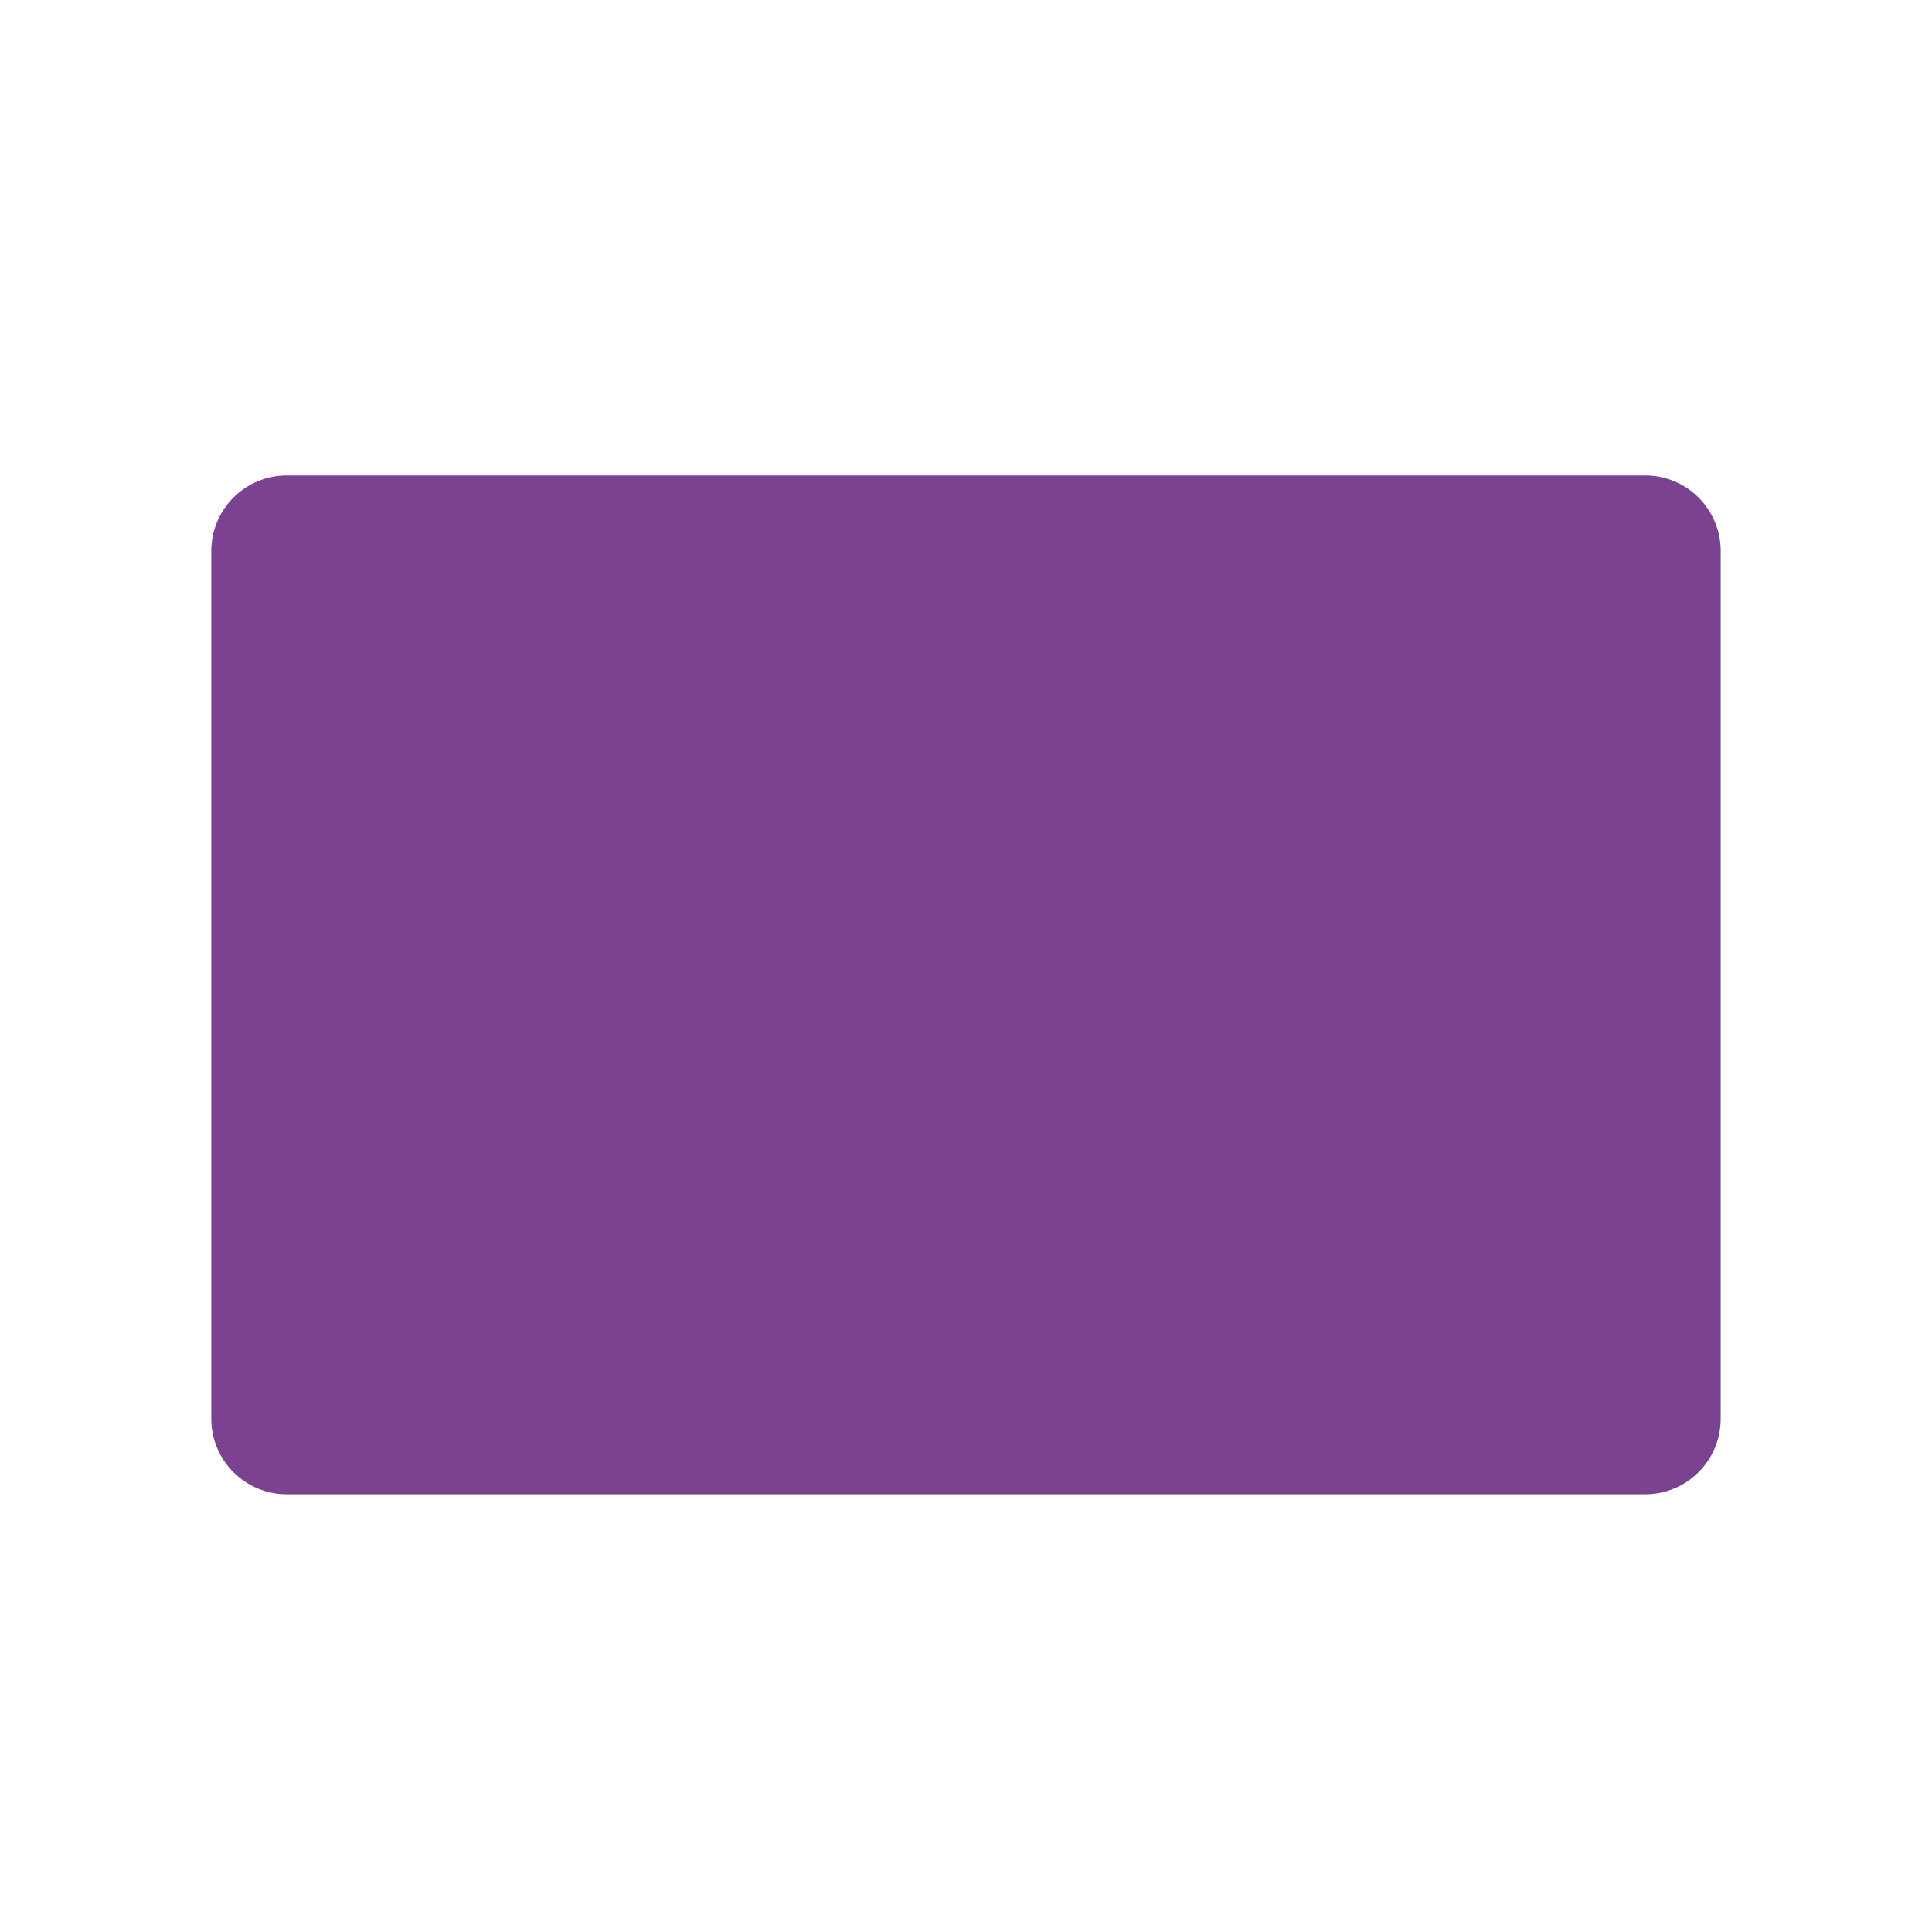
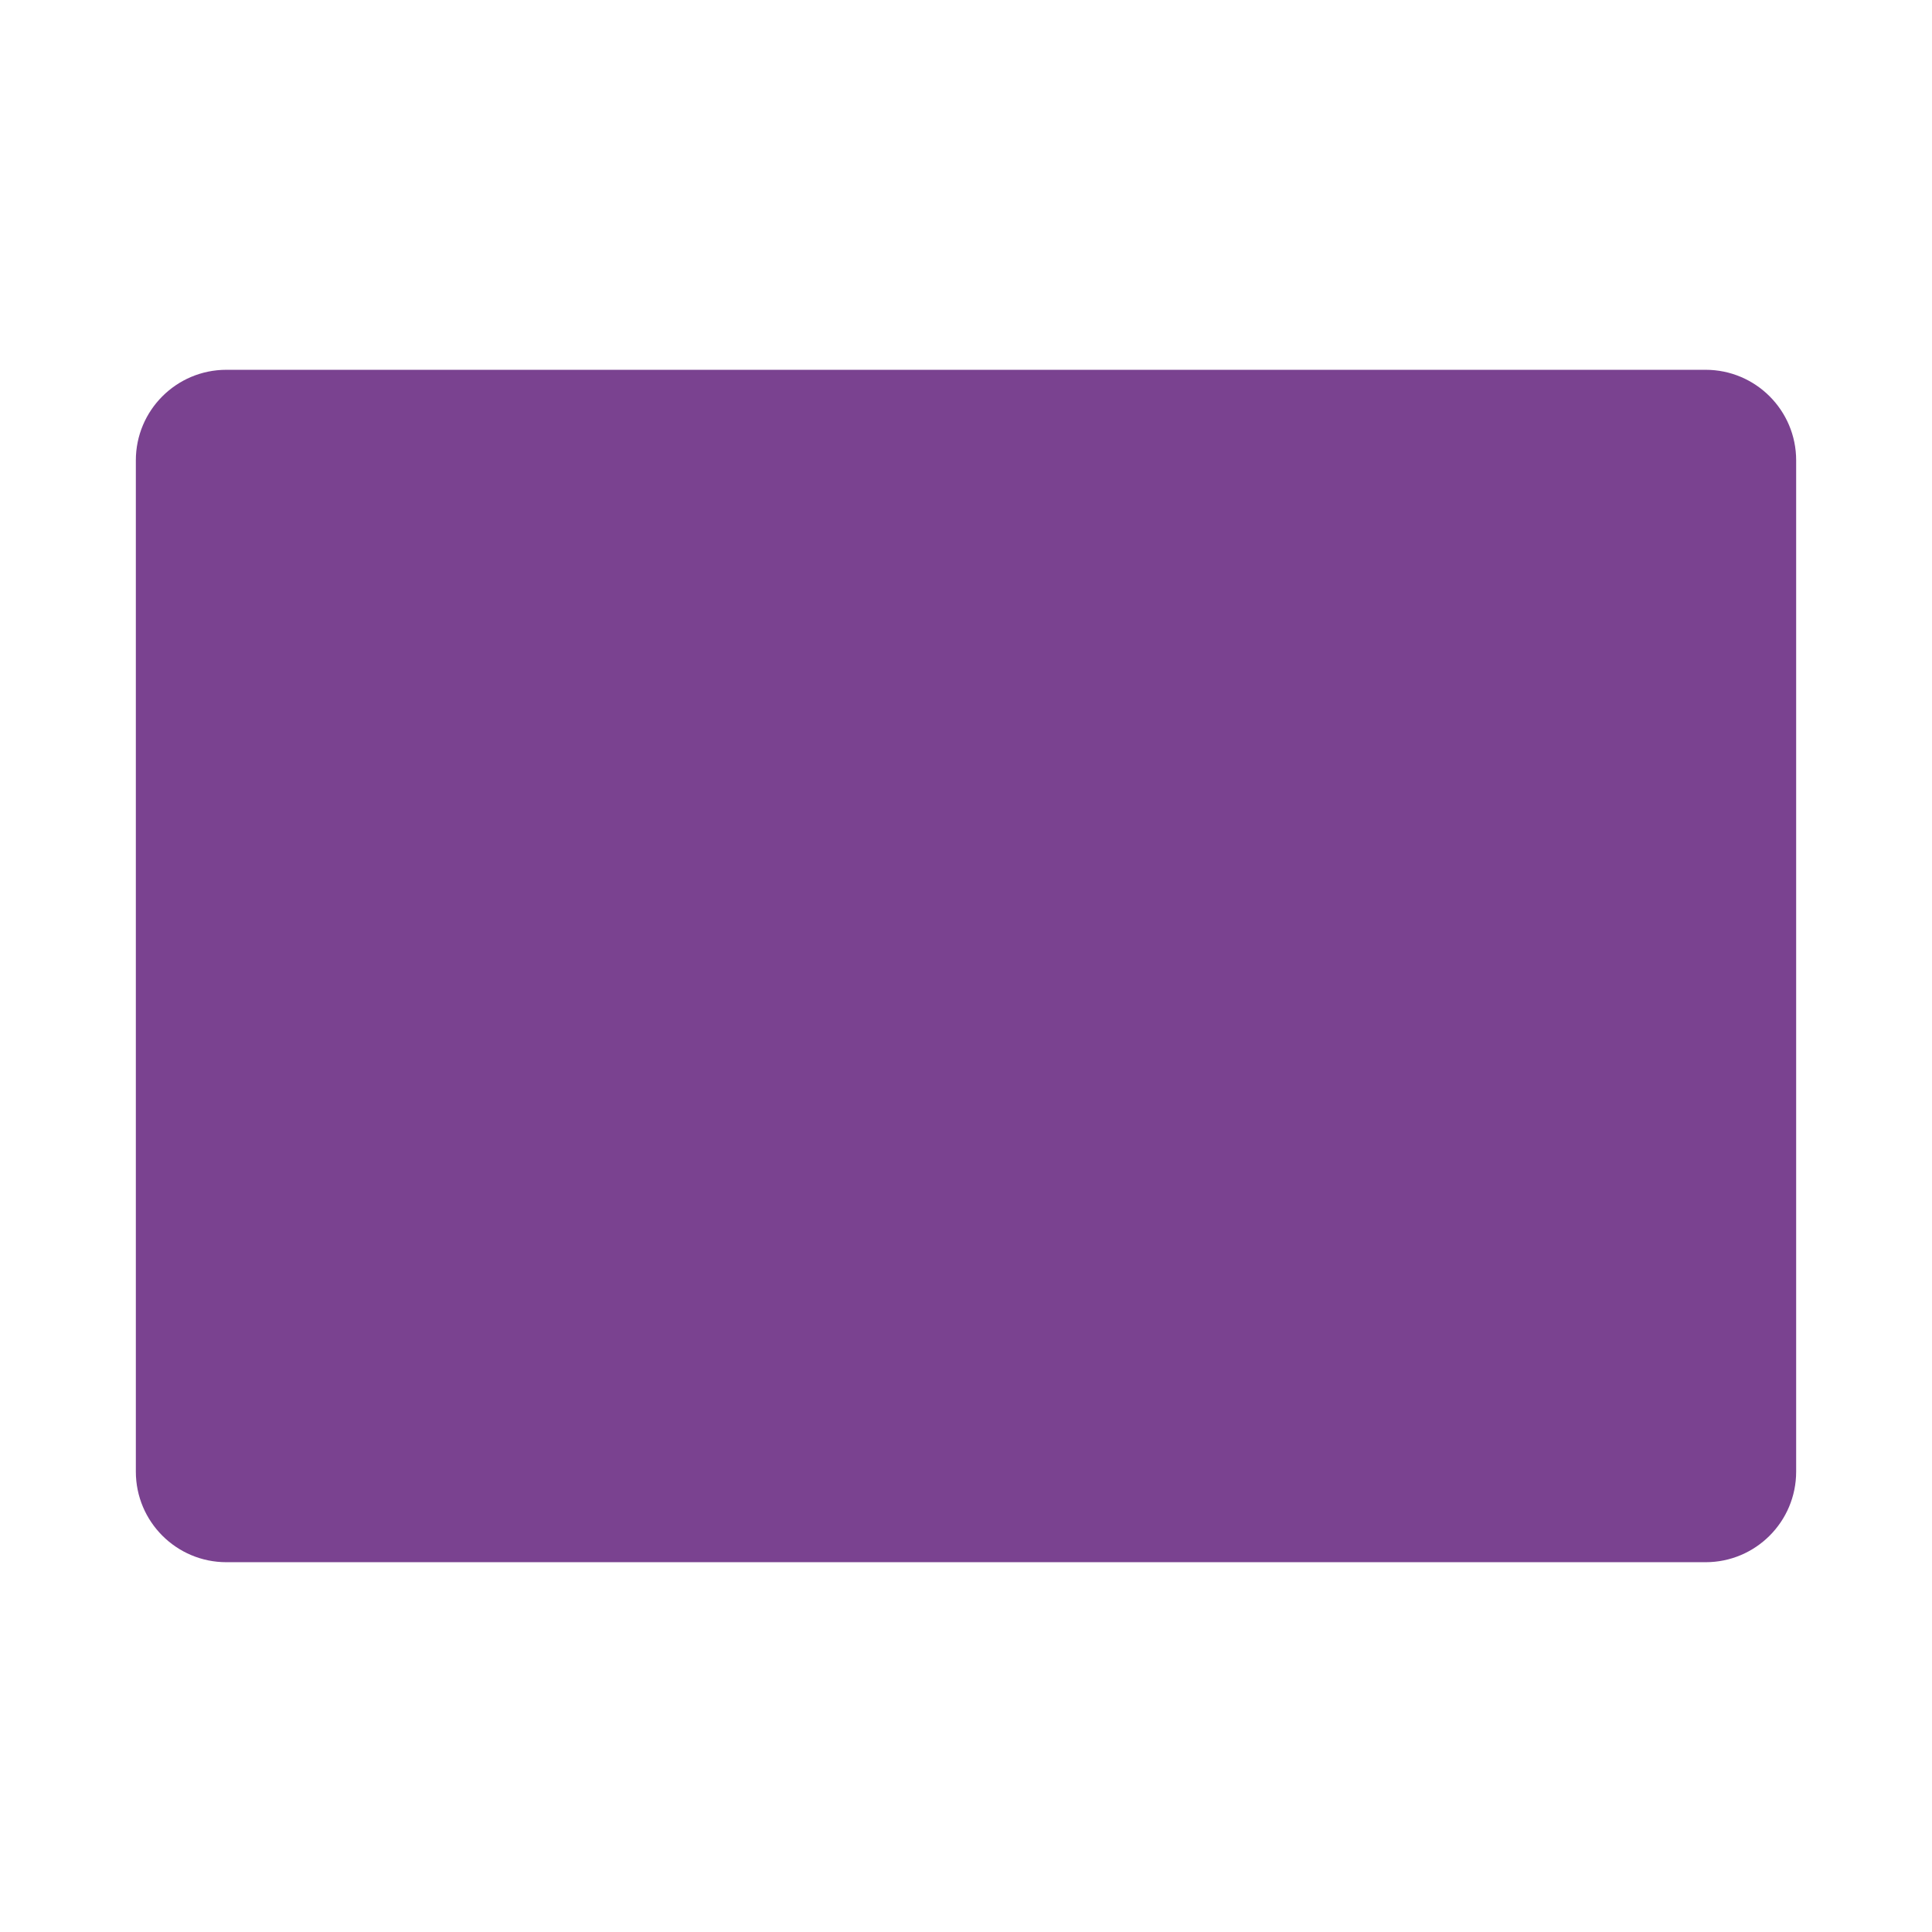
<svg xmlns="http://www.w3.org/2000/svg" width="1024" height="1024" viewBox="0 0 1024 1024">
-   <rect x="112" y="252" width="800" height="540" rx="40" fill="#7A4290" />
+   <rect x="72" y="196" width="880" height="632" rx="48" fill="#7A4290" />
</svg>
